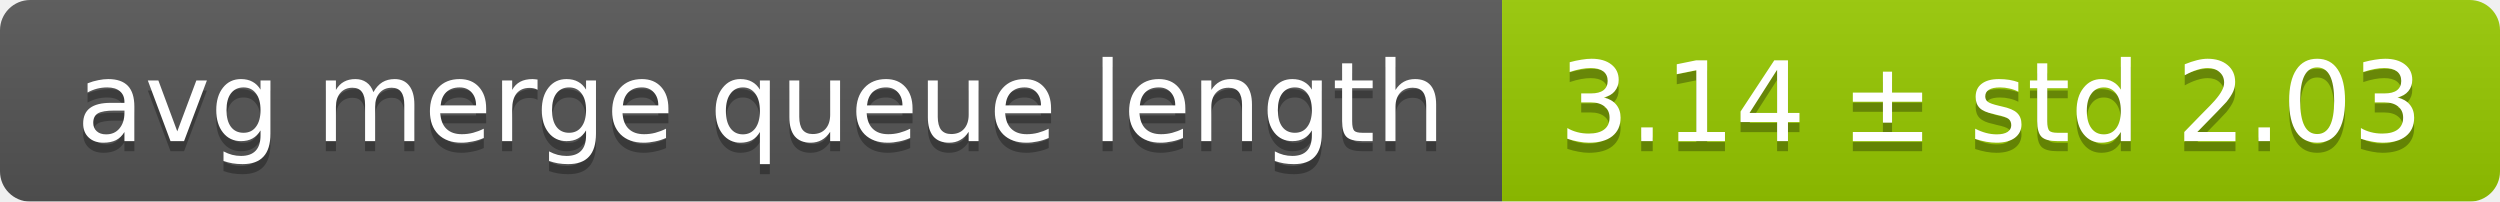
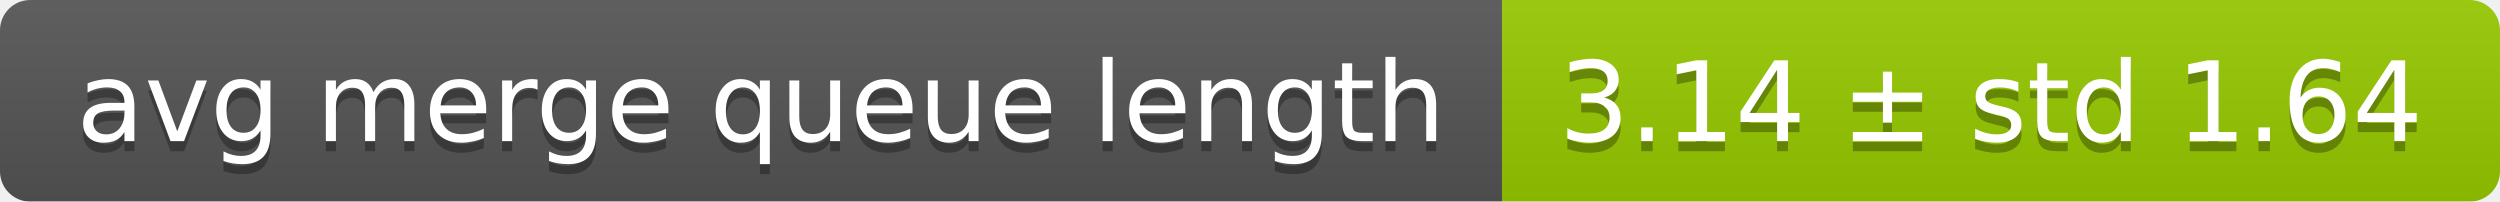
<svg xmlns="http://www.w3.org/2000/svg" width="248" height="20">
  <linearGradient id="smooth" x2="0" y2="100%">
    <stop offset="0" stop-color="#bbb" stop-opacity=".1" />
    <stop offset="1" stop-opacity=".1" />
  </linearGradient>
  <mask id="round">
    <rect width="248" height="20" rx="3" fill="#fff" />
  </mask>
  <g mask="url(#round)">
    <rect width="149" height="20" fill="#555" />
    <rect x="149" width="99" height="20" fill="#97ca00" />
    <rect width="248" height="20" fill="url(#smooth)" />
  </g>
  <g fill="#fff" text-anchor="middle" font-family="DejaVu Sans,Verdana,Geneva,sans-serif" font-size="11">
    <text x="75.5" y="15" fill="#010101" fill-opacity=".3">avg merge queue length</text>
    <text x="75.5" y="14">avg merge queue length</text>
-     <text x="197.5" y="15" fill="#010101" fill-opacity=".3">3.14 ± std 2.03</text>
-     <text x="197.5" y="14">3.14 ± std 2.03</text>
+     <text x="197.5" y="15" fill="#010101" fill-opacity=".3">3.14 ± std 1.64</text>
+     <text x="197.5" y="14">3.14 ± std 1.64</text>
  </g>
</svg>
